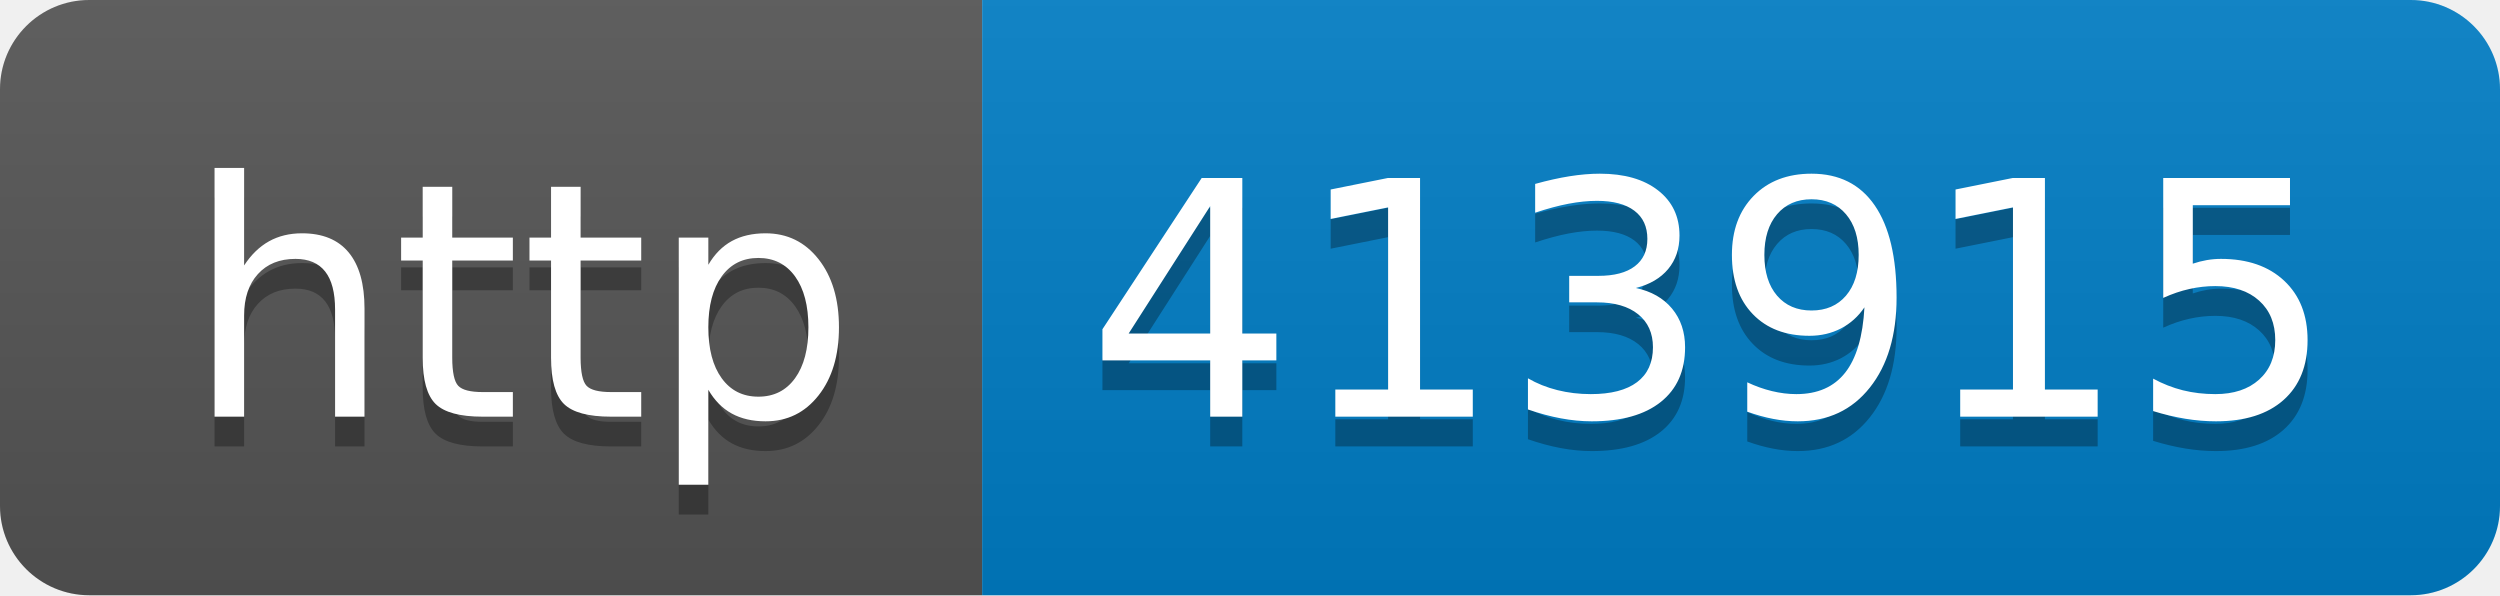
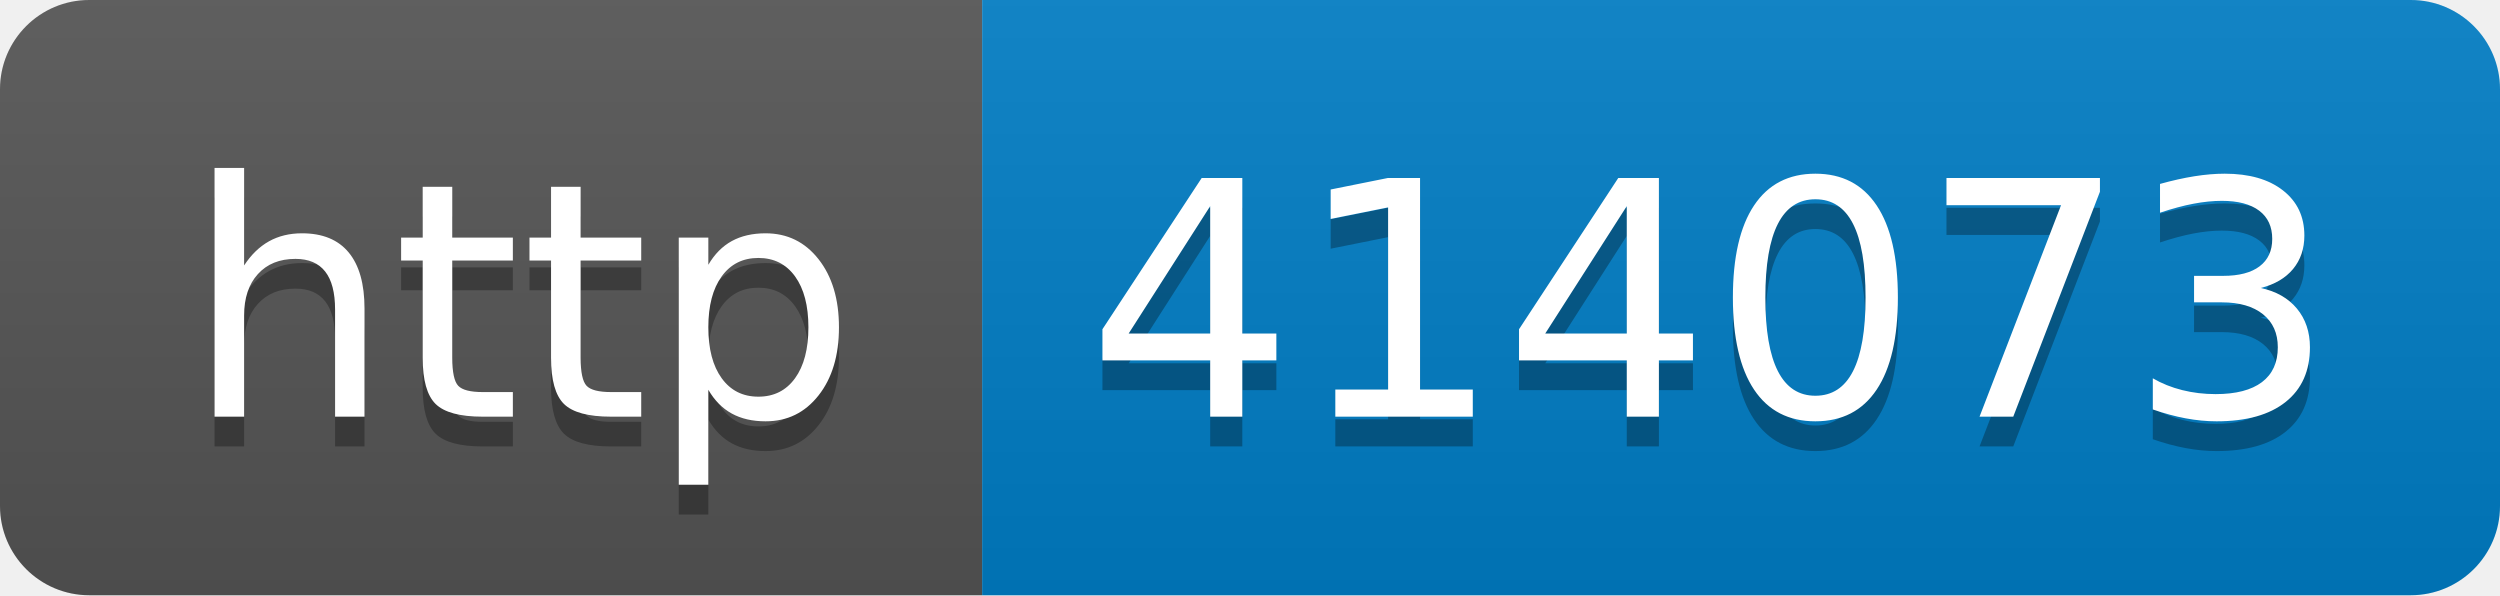
- <svg xmlns="http://www.w3.org/2000/svg" width="84" height="20" role="img" aria-label="http: 413915">
+ <svg xmlns="http://www.w3.org/2000/svg" width="84" height="20" role="img" aria-label="http: 414073">
  <linearGradient id="s" x2="0" y2="100%">
    <stop offset="0" stop-color="#bbb" stop-opacity=".1" />
    <stop offset="1" stop-opacity=".1" />
  </linearGradient>
  <clipPath id="r">
    <rect width="84" height="20" rx="3" fill="#fff" />
  </clipPath>
  <g clip-path="url(#r)">
    <rect width="33" height="20" fill="#555" />
    <rect x="33" width="51" height="20" fill="#007ec6" />
    <rect width="84" height="20" fill="url(#s)" />
  </g>
  <g fill="#fff" text-anchor="middle" font-family="Verdana,Geneva,DejaVu Sans,sans-serif" text-rendering="geometricPrecision" font-size="110">
    <text aria-hidden="true" x="175" y="150" fill="#010101" fill-opacity=".3" transform="scale(.1)" textLength="230">http</text>
    <text x="175" y="140" transform="scale(.1)" fill="#fff" textLength="230">http</text>
-     <text aria-hidden="true" x="575" y="150" fill="#010101" fill-opacity=".3" transform="scale(.1)" textLength="410">413915</text>
-     <text x="575" y="140" transform="scale(.1)" fill="#fff" textLength="410">413915</text>
+     <text aria-hidden="true" x="575" y="150" fill="#010101" fill-opacity=".3" transform="scale(.1)" textLength="410">414073</text>
+     <text x="575" y="140" transform="scale(.1)" fill="#fff" textLength="410">414073</text>
  </g>
</svg>
